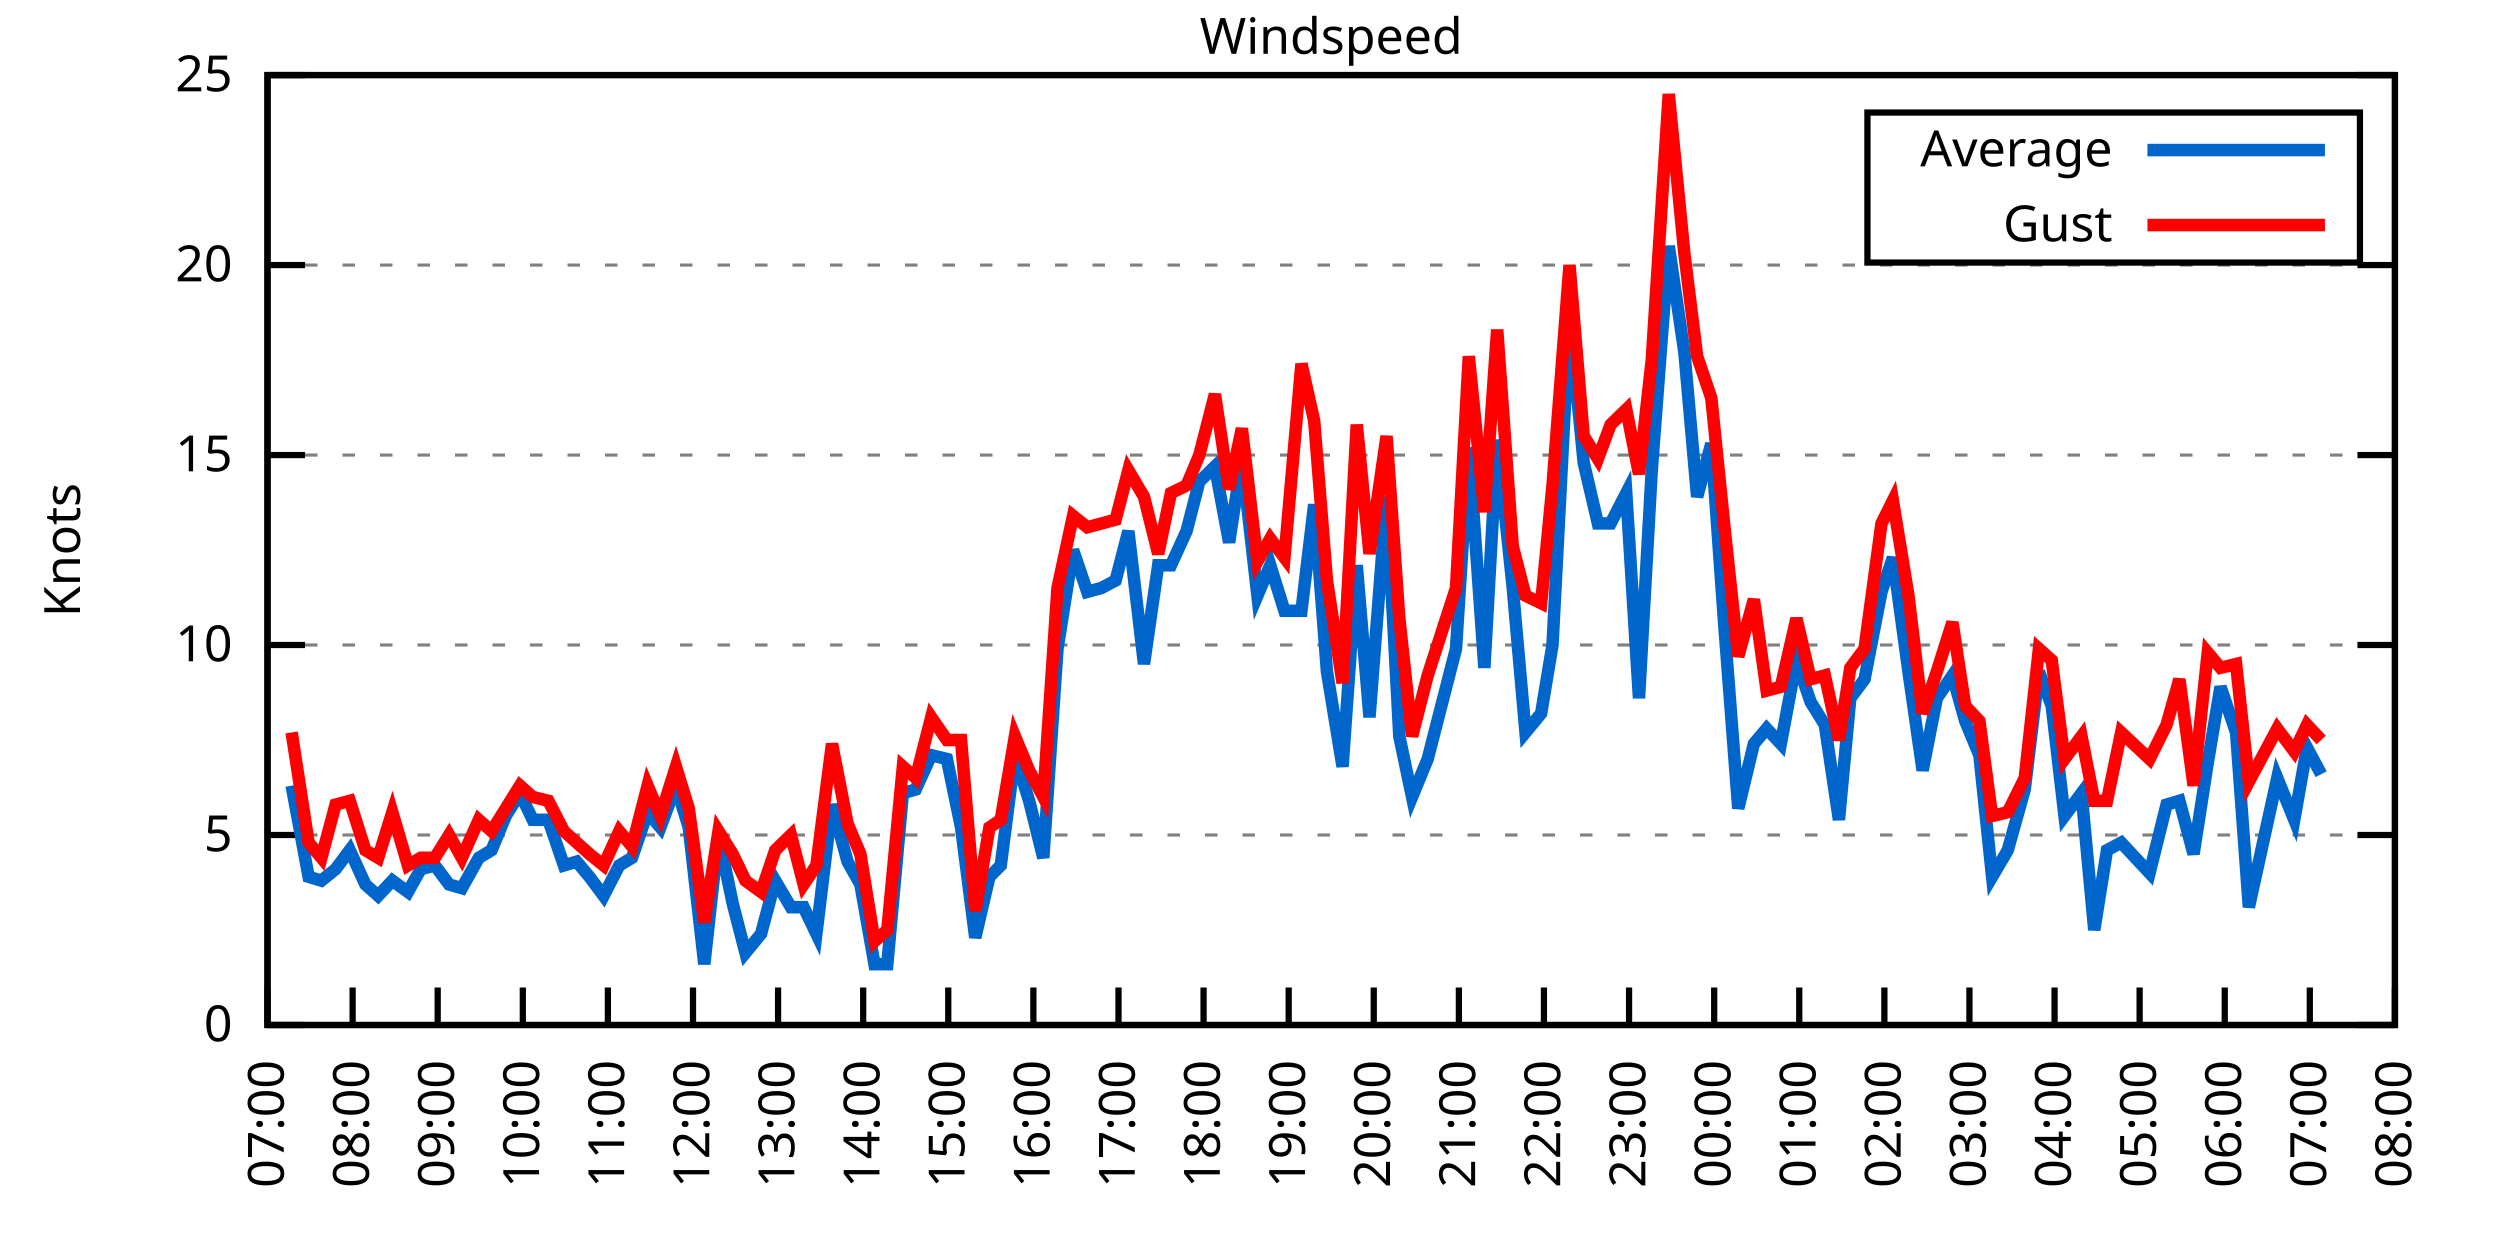
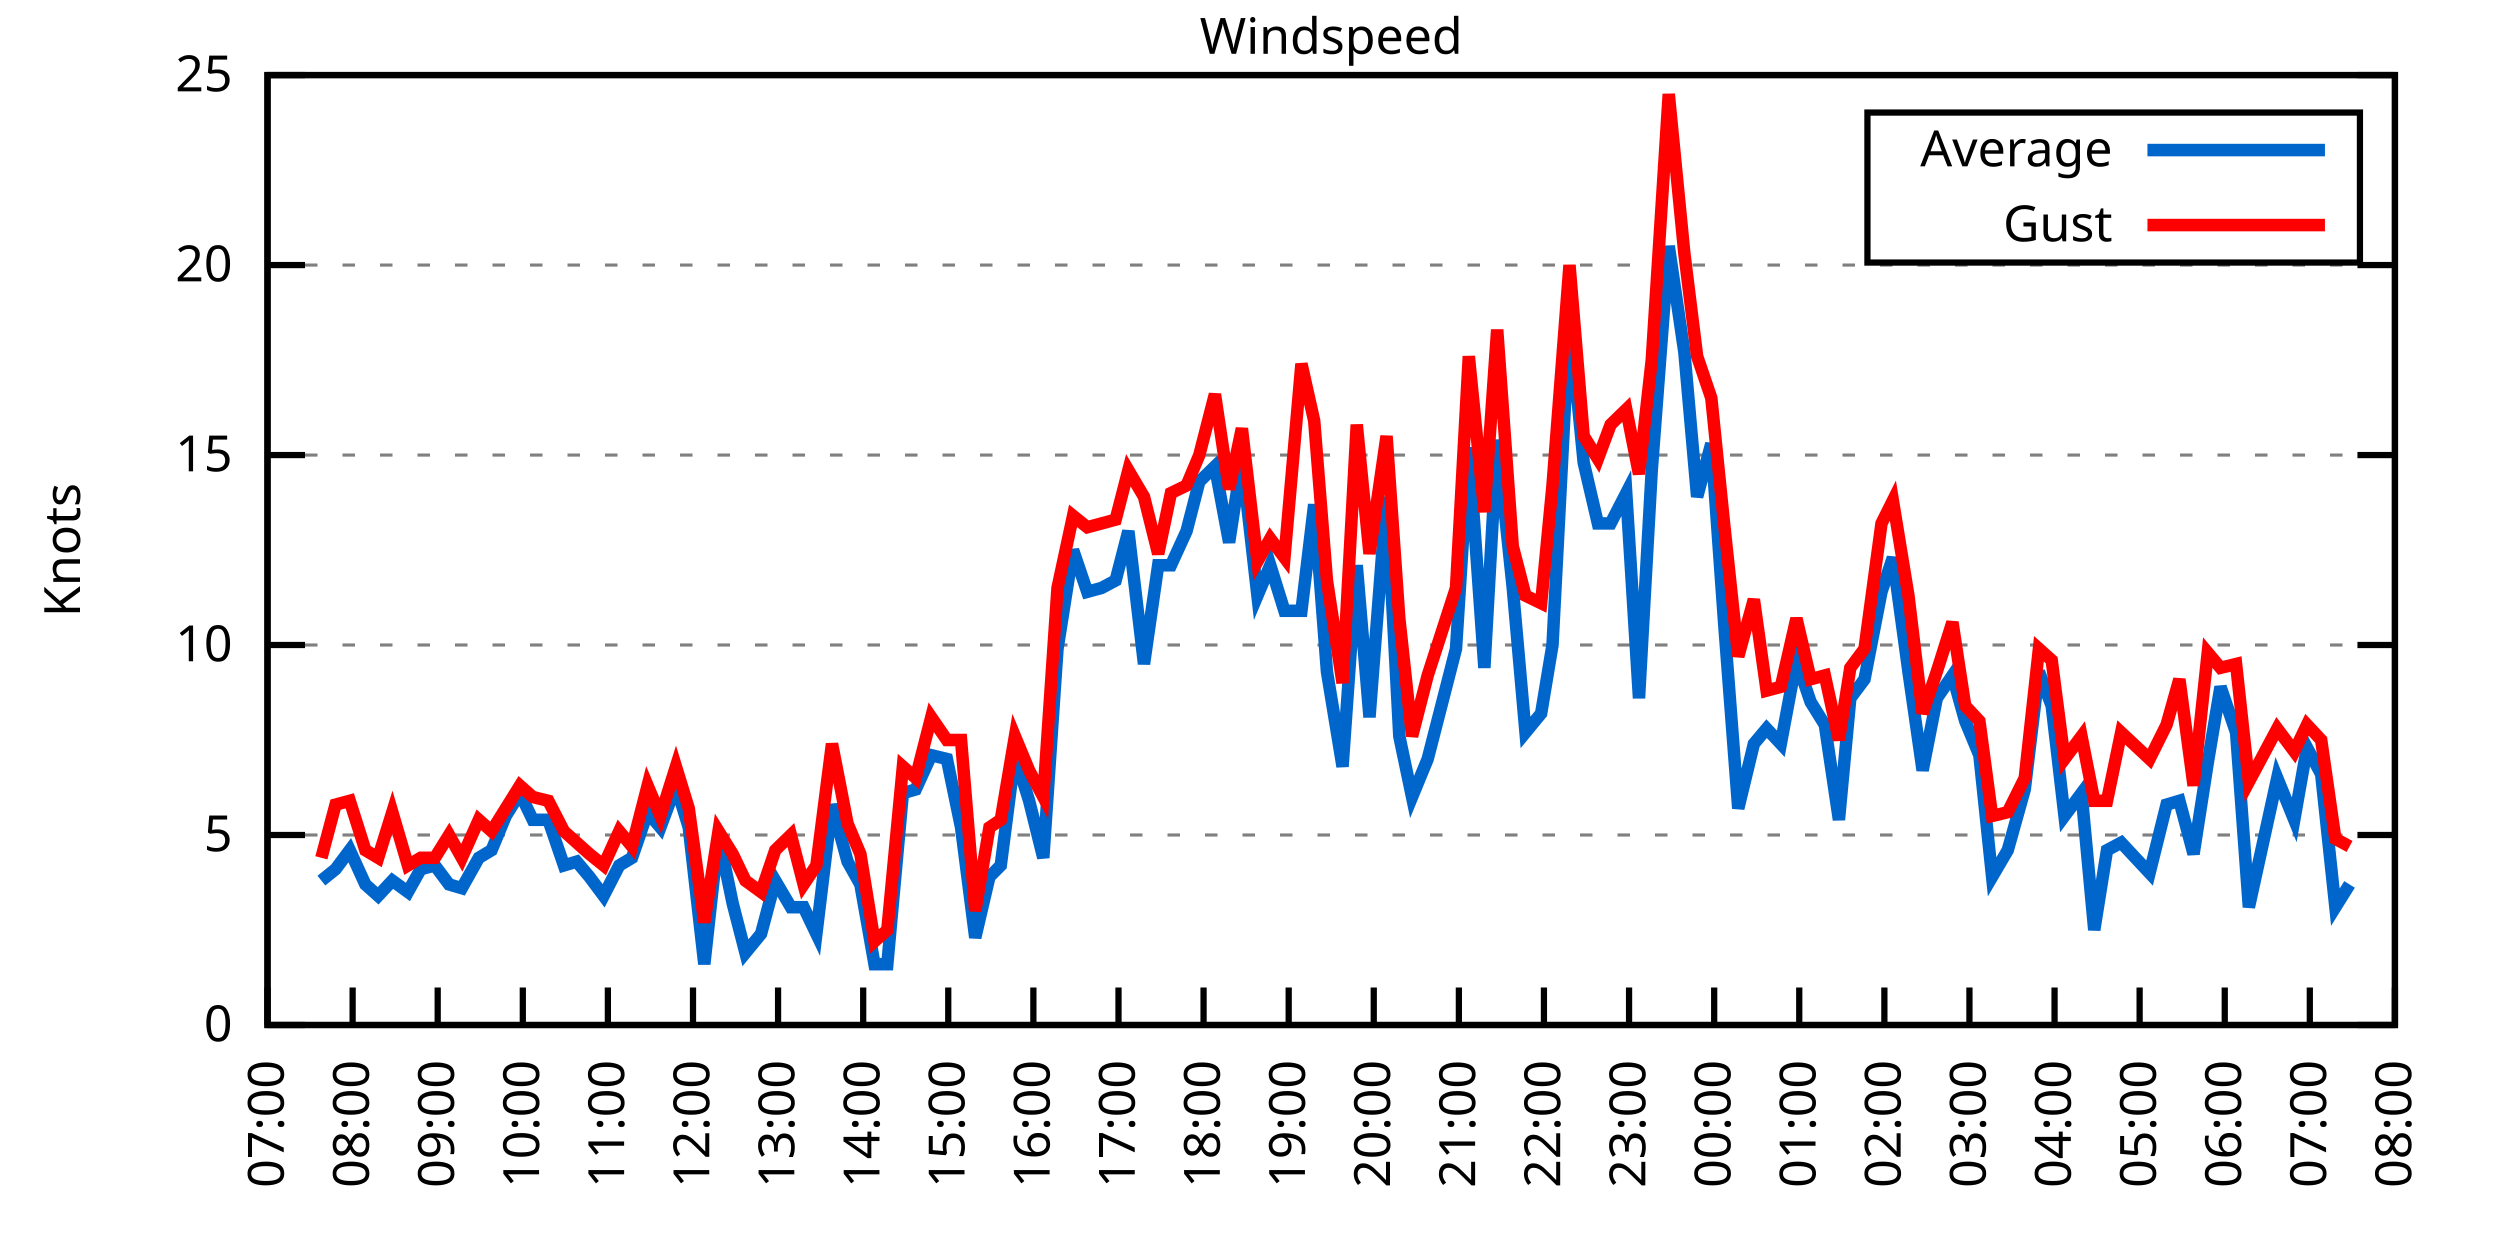
<svg xmlns="http://www.w3.org/2000/svg" xmlns:xlink="http://www.w3.org/1999/xlink" width="400" height="200" viewBox="0 0 400 200">
  <g id="gnuplot_canvas">
    <rect x="0" y="0" width="400" height="200" fill="none" />
    <defs>
      <circle id="gpDot" r="0.5" stroke-width="0.5" stroke="currentColor" />
      <path id="gpPt0" stroke-width="0.333" stroke="currentColor" d="M-1,0 h2 M0,-1 v2" />
      <path id="gpPt1" stroke-width="0.333" stroke="currentColor" d="M-1,-1 L1,1 M1,-1 L-1,1" />
      <path id="gpPt2" stroke-width="0.333" stroke="currentColor" d="M-1,0 L1,0 M0,-1 L0,1 M-1,-1 L1,1 M-1,1 L1,-1" />
      <rect id="gpPt3" stroke-width="0.333" stroke="currentColor" x="-1" y="-1" width="2" height="2" />
      <rect id="gpPt4" stroke-width="0.333" stroke="currentColor" fill="currentColor" x="-1" y="-1" width="2" height="2" />
      <circle id="gpPt5" stroke-width="0.333" stroke="currentColor" cx="0" cy="0" r="1" />
      <use xlink:href="#gpPt5" id="gpPt6" fill="currentColor" stroke="none" />
      <path id="gpPt7" stroke-width="0.333" stroke="currentColor" d="M0,-1.33 L-1.33,0.67 L1.33,0.67 z" />
      <use xlink:href="#gpPt7" id="gpPt8" fill="currentColor" stroke="none" />
      <use xlink:href="#gpPt7" id="gpPt9" stroke="currentColor" transform="rotate(180)" />
      <use xlink:href="#gpPt9" id="gpPt10" fill="currentColor" stroke="none" />
      <use xlink:href="#gpPt3" id="gpPt11" stroke="currentColor" transform="rotate(45)" />
      <use xlink:href="#gpPt11" id="gpPt12" fill="currentColor" stroke="none" />
      <path id="gpPt13" stroke-width="0.333" stroke="currentColor" d="M0,1.330 L1.265,0.411 L0.782,-1.067 L-0.782,-1.076 L-1.265,0.411 z" />
      <use xlink:href="#gpPt13" id="gpPt14" fill="currentColor" stroke="none" />
      <filter id="textbox" filterUnits="objectBoundingBox" x="0" y="0" height="1" width="1">
        <feFlood flood-color="white" flood-opacity="1" result="bgnd" />
        <feComposite in="SourceGraphic" in2="bgnd" operator="atop" />
      </filter>
      <filter id="greybox" filterUnits="objectBoundingBox" x="0" y="0" height="1" width="1">
        <feFlood flood-color="lightgrey" flood-opacity="1" result="grey" />
        <feComposite in="SourceGraphic" in2="grey" operator="atop" />
      </filter>
    </defs>
    <g fill="none" color="white" stroke="currentColor" stroke-width="1.00" stroke-linecap="butt" stroke-linejoin="miter">
</g>
    <g fill="none" color="black" stroke="currentColor" stroke-width="1.00" stroke-linecap="butt" stroke-linejoin="miter">
      <g stroke="none" shape-rendering="crispEdges">
        <polygon fill="rgb(255, 255, 255)" points="42.80,164.00 383.18,164.00 383.18,12.02 42.80,12.02 " />
      </g>
    </g>
    <g fill="none" color="black" stroke="currentColor" stroke-width="1.00" stroke-linecap="butt" stroke-linejoin="miter">
</g>
    <g fill="none" color="black" stroke="black" stroke-width="0.50" stroke-linecap="butt" stroke-linejoin="miter">
</g>
    <g fill="none" color="gray" stroke="currentColor" stroke-width="0.50" stroke-linecap="butt" stroke-linejoin="miter">
      <path stroke="gray" stroke-dasharray="2,4" class="gridline" d="M42.80,164.00 L383.19,164.00  " />
    </g>
    <g fill="none" color="gray" stroke="gray" stroke-width="1.00" stroke-linecap="butt" stroke-linejoin="miter">
</g>
    <g fill="none" color="black" stroke="currentColor" stroke-width="1.00" stroke-linecap="butt" stroke-linejoin="miter">
      <path stroke="black" d="M42.80,164.00 L48.80,164.00 M383.19,164.00 L377.19,164.00  " />
      <g transform="translate(37.20,166.60)" stroke="none" fill="black" font-family="Sans" font-size="8.00" text-anchor="end">
        <text>
          <tspan font-family="Sans"> 0</tspan>
        </text>
      </g>
    </g>
    <g fill="none" color="black" stroke="currentColor" stroke-width="1.00" stroke-linecap="butt" stroke-linejoin="miter">
</g>
    <g fill="none" color="black" stroke="black" stroke-width="0.50" stroke-linecap="butt" stroke-linejoin="miter">
</g>
    <g fill="none" color="gray" stroke="currentColor" stroke-width="0.50" stroke-linecap="butt" stroke-linejoin="miter">
      <path stroke="gray" stroke-dasharray="2,4" class="gridline" d="M42.80,133.60 L383.19,133.60  " />
    </g>
    <g fill="none" color="gray" stroke="gray" stroke-width="1.00" stroke-linecap="butt" stroke-linejoin="miter">
</g>
    <g fill="none" color="black" stroke="currentColor" stroke-width="1.00" stroke-linecap="butt" stroke-linejoin="miter">
      <path stroke="black" d="M42.80,133.60 L48.80,133.60 M383.19,133.60 L377.19,133.60  " />
      <g transform="translate(37.20,136.20)" stroke="none" fill="black" font-family="Sans" font-size="8.00" text-anchor="end">
        <text>
          <tspan font-family="Sans"> 5</tspan>
        </text>
      </g>
    </g>
    <g fill="none" color="black" stroke="currentColor" stroke-width="1.00" stroke-linecap="butt" stroke-linejoin="miter">
</g>
    <g fill="none" color="black" stroke="black" stroke-width="0.50" stroke-linecap="butt" stroke-linejoin="miter">
</g>
    <g fill="none" color="gray" stroke="currentColor" stroke-width="0.50" stroke-linecap="butt" stroke-linejoin="miter">
      <path stroke="gray" stroke-dasharray="2,4" class="gridline" d="M42.80,103.20 L383.19,103.20  " />
    </g>
    <g fill="none" color="gray" stroke="gray" stroke-width="1.00" stroke-linecap="butt" stroke-linejoin="miter">
</g>
    <g fill="none" color="black" stroke="currentColor" stroke-width="1.00" stroke-linecap="butt" stroke-linejoin="miter">
      <path stroke="black" d="M42.80,103.20 L48.80,103.20 M383.19,103.20 L377.19,103.20  " />
      <g transform="translate(37.20,105.80)" stroke="none" fill="black" font-family="Sans" font-size="8.00" text-anchor="end">
        <text>
          <tspan font-family="Sans"> 10</tspan>
        </text>
      </g>
    </g>
    <g fill="none" color="black" stroke="currentColor" stroke-width="1.00" stroke-linecap="butt" stroke-linejoin="miter">
</g>
    <g fill="none" color="black" stroke="black" stroke-width="0.50" stroke-linecap="butt" stroke-linejoin="miter">
</g>
    <g fill="none" color="gray" stroke="currentColor" stroke-width="0.50" stroke-linecap="butt" stroke-linejoin="miter">
      <path stroke="gray" stroke-dasharray="2,4" class="gridline" d="M42.80,72.81 L383.19,72.81  " />
    </g>
    <g fill="none" color="gray" stroke="gray" stroke-width="1.00" stroke-linecap="butt" stroke-linejoin="miter">
</g>
    <g fill="none" color="black" stroke="currentColor" stroke-width="1.00" stroke-linecap="butt" stroke-linejoin="miter">
      <path stroke="black" d="M42.80,72.81 L48.80,72.81 M383.19,72.81 L377.19,72.81  " />
      <g transform="translate(37.20,75.41)" stroke="none" fill="black" font-family="Sans" font-size="8.00" text-anchor="end">
        <text>
          <tspan font-family="Sans"> 15</tspan>
        </text>
      </g>
    </g>
    <g fill="none" color="black" stroke="currentColor" stroke-width="1.00" stroke-linecap="butt" stroke-linejoin="miter">
</g>
    <g fill="none" color="black" stroke="black" stroke-width="0.50" stroke-linecap="butt" stroke-linejoin="miter">
</g>
    <g fill="none" color="gray" stroke="currentColor" stroke-width="0.50" stroke-linecap="butt" stroke-linejoin="miter">
      <path stroke="gray" stroke-dasharray="2,4" class="gridline" d="M42.80,42.41 L383.19,42.41  " />
    </g>
    <g fill="none" color="gray" stroke="gray" stroke-width="1.00" stroke-linecap="butt" stroke-linejoin="miter">
</g>
    <g fill="none" color="black" stroke="currentColor" stroke-width="1.00" stroke-linecap="butt" stroke-linejoin="miter">
      <path stroke="black" d="M42.80,42.41 L48.80,42.41 M383.19,42.41 L377.19,42.41  " />
      <g transform="translate(37.20,45.01)" stroke="none" fill="black" font-family="Sans" font-size="8.00" text-anchor="end">
        <text>
          <tspan font-family="Sans"> 20</tspan>
        </text>
      </g>
    </g>
    <g fill="none" color="black" stroke="currentColor" stroke-width="1.00" stroke-linecap="butt" stroke-linejoin="miter">
</g>
    <g fill="none" color="black" stroke="black" stroke-width="0.50" stroke-linecap="butt" stroke-linejoin="miter">
</g>
    <g fill="none" color="gray" stroke="currentColor" stroke-width="0.50" stroke-linecap="butt" stroke-linejoin="miter">
      <path stroke="gray" stroke-dasharray="2,4" class="gridline" d="M42.80,12.01 L383.19,12.01  " />
    </g>
    <g fill="none" color="gray" stroke="gray" stroke-width="1.00" stroke-linecap="butt" stroke-linejoin="miter">
</g>
    <g fill="none" color="black" stroke="currentColor" stroke-width="1.00" stroke-linecap="butt" stroke-linejoin="miter">
      <path stroke="black" d="M42.80,12.01 L48.80,12.01 M383.19,12.01 L377.19,12.01  " />
      <g transform="translate(37.20,14.61)" stroke="none" fill="black" font-family="Sans" font-size="8.00" text-anchor="end">
        <text>
          <tspan font-family="Sans"> 25</tspan>
        </text>
      </g>
    </g>
    <g fill="none" color="black" stroke="currentColor" stroke-width="1.00" stroke-linecap="butt" stroke-linejoin="miter">
      <path stroke="black" d="M42.80,164.00 L42.80,158.00  " />
      <g transform="translate(45.40,169.60) rotate(270.00)" stroke="none" fill="black" font-family="Sans" font-size="8.00" text-anchor="end">
        <text>
          <tspan font-family="Sans">07:00</tspan>
        </text>
      </g>
    </g>
    <g fill="none" color="black" stroke="currentColor" stroke-width="1.00" stroke-linecap="butt" stroke-linejoin="miter">
      <path stroke="black" d="M56.42,164.00 L56.42,158.00  " />
      <g transform="translate(59.02,169.60) rotate(270.00)" stroke="none" fill="black" font-family="Sans" font-size="8.00" text-anchor="end">
        <text>
          <tspan font-family="Sans">08:00</tspan>
        </text>
      </g>
    </g>
    <g fill="none" color="black" stroke="currentColor" stroke-width="1.00" stroke-linecap="butt" stroke-linejoin="miter">
      <path stroke="black" d="M70.03,164.00 L70.03,158.00  " />
      <g transform="translate(72.63,169.60) rotate(270.00)" stroke="none" fill="black" font-family="Sans" font-size="8.00" text-anchor="end">
        <text>
          <tspan font-family="Sans">09:00</tspan>
        </text>
      </g>
    </g>
    <g fill="none" color="black" stroke="currentColor" stroke-width="1.00" stroke-linecap="butt" stroke-linejoin="miter">
      <path stroke="black" d="M83.65,164.00 L83.65,158.00  " />
      <g transform="translate(86.25,169.60) rotate(270.00)" stroke="none" fill="black" font-family="Sans" font-size="8.00" text-anchor="end">
        <text>
          <tspan font-family="Sans">10:00</tspan>
        </text>
      </g>
    </g>
    <g fill="none" color="black" stroke="currentColor" stroke-width="1.00" stroke-linecap="butt" stroke-linejoin="miter">
      <path stroke="black" d="M97.26,164.00 L97.26,158.00  " />
      <g transform="translate(99.86,169.60) rotate(270.00)" stroke="none" fill="black" font-family="Sans" font-size="8.00" text-anchor="end">
        <text>
          <tspan font-family="Sans">11:00</tspan>
        </text>
      </g>
    </g>
    <g fill="none" color="black" stroke="currentColor" stroke-width="1.00" stroke-linecap="butt" stroke-linejoin="miter">
      <path stroke="black" d="M110.88,164.00 L110.88,158.00  " />
      <g transform="translate(113.48,169.60) rotate(270.00)" stroke="none" fill="black" font-family="Sans" font-size="8.00" text-anchor="end">
        <text>
          <tspan font-family="Sans">12:00</tspan>
        </text>
      </g>
    </g>
    <g fill="none" color="black" stroke="currentColor" stroke-width="1.00" stroke-linecap="butt" stroke-linejoin="miter">
      <path stroke="black" d="M124.49,164.00 L124.49,158.00  " />
      <g transform="translate(127.09,169.60) rotate(270.00)" stroke="none" fill="black" font-family="Sans" font-size="8.00" text-anchor="end">
        <text>
          <tspan font-family="Sans">13:00</tspan>
        </text>
      </g>
    </g>
    <g fill="none" color="black" stroke="currentColor" stroke-width="1.00" stroke-linecap="butt" stroke-linejoin="miter">
      <path stroke="black" d="M138.11,164.00 L138.11,158.00  " />
      <g transform="translate(140.71,169.60) rotate(270.00)" stroke="none" fill="black" font-family="Sans" font-size="8.00" text-anchor="end">
        <text>
          <tspan font-family="Sans">14:00</tspan>
        </text>
      </g>
    </g>
    <g fill="none" color="black" stroke="currentColor" stroke-width="1.00" stroke-linecap="butt" stroke-linejoin="miter">
      <path stroke="black" d="M151.72,164.00 L151.72,158.00  " />
      <g transform="translate(154.32,169.60) rotate(270.00)" stroke="none" fill="black" font-family="Sans" font-size="8.00" text-anchor="end">
        <text>
          <tspan font-family="Sans">15:00</tspan>
        </text>
      </g>
    </g>
    <g fill="none" color="black" stroke="currentColor" stroke-width="1.00" stroke-linecap="butt" stroke-linejoin="miter">
      <path stroke="black" d="M165.34,164.00 L165.34,158.00  " />
      <g transform="translate(167.94,169.60) rotate(270.00)" stroke="none" fill="black" font-family="Sans" font-size="8.00" text-anchor="end">
        <text>
          <tspan font-family="Sans">16:00</tspan>
        </text>
      </g>
    </g>
    <g fill="none" color="black" stroke="currentColor" stroke-width="1.00" stroke-linecap="butt" stroke-linejoin="miter">
      <path stroke="black" d="M178.96,164.00 L178.96,158.00  " />
      <g transform="translate(181.56,169.60) rotate(270.00)" stroke="none" fill="black" font-family="Sans" font-size="8.00" text-anchor="end">
        <text>
          <tspan font-family="Sans">17:00</tspan>
        </text>
      </g>
    </g>
    <g fill="none" color="black" stroke="currentColor" stroke-width="1.00" stroke-linecap="butt" stroke-linejoin="miter">
      <path stroke="black" d="M192.57,164.00 L192.57,158.00  " />
      <g transform="translate(195.17,169.60) rotate(270.00)" stroke="none" fill="black" font-family="Sans" font-size="8.00" text-anchor="end">
        <text>
          <tspan font-family="Sans">18:00</tspan>
        </text>
      </g>
    </g>
    <g fill="none" color="black" stroke="currentColor" stroke-width="1.00" stroke-linecap="butt" stroke-linejoin="miter">
      <path stroke="black" d="M206.19,164.00 L206.19,158.00  " />
      <g transform="translate(208.79,169.60) rotate(270.00)" stroke="none" fill="black" font-family="Sans" font-size="8.00" text-anchor="end">
        <text>
          <tspan font-family="Sans">19:00</tspan>
        </text>
      </g>
    </g>
    <g fill="none" color="black" stroke="currentColor" stroke-width="1.00" stroke-linecap="butt" stroke-linejoin="miter">
      <path stroke="black" d="M219.80,164.00 L219.80,158.00  " />
      <g transform="translate(222.40,169.60) rotate(270.00)" stroke="none" fill="black" font-family="Sans" font-size="8.00" text-anchor="end">
        <text>
          <tspan font-family="Sans">20:00</tspan>
        </text>
      </g>
    </g>
    <g fill="none" color="black" stroke="currentColor" stroke-width="1.00" stroke-linecap="butt" stroke-linejoin="miter">
      <path stroke="black" d="M233.42,164.00 L233.42,158.00  " />
      <g transform="translate(236.02,169.60) rotate(270.00)" stroke="none" fill="black" font-family="Sans" font-size="8.00" text-anchor="end">
        <text>
          <tspan font-family="Sans">21:00</tspan>
        </text>
      </g>
    </g>
    <g fill="none" color="black" stroke="currentColor" stroke-width="1.00" stroke-linecap="butt" stroke-linejoin="miter">
      <path stroke="black" d="M247.03,164.00 L247.03,158.00  " />
      <g transform="translate(249.63,169.60) rotate(270.00)" stroke="none" fill="black" font-family="Sans" font-size="8.00" text-anchor="end">
        <text>
          <tspan font-family="Sans">22:00</tspan>
        </text>
      </g>
    </g>
    <g fill="none" color="black" stroke="currentColor" stroke-width="1.00" stroke-linecap="butt" stroke-linejoin="miter">
      <path stroke="black" d="M260.65,164.00 L260.65,158.00  " />
      <g transform="translate(263.25,169.60) rotate(270.00)" stroke="none" fill="black" font-family="Sans" font-size="8.00" text-anchor="end">
        <text>
          <tspan font-family="Sans">23:00</tspan>
        </text>
      </g>
    </g>
    <g fill="none" color="black" stroke="currentColor" stroke-width="1.00" stroke-linecap="butt" stroke-linejoin="miter">
      <path stroke="black" d="M274.27,164.00 L274.27,158.00  " />
      <g transform="translate(276.87,169.60) rotate(270.00)" stroke="none" fill="black" font-family="Sans" font-size="8.00" text-anchor="end">
        <text>
          <tspan font-family="Sans">00:00</tspan>
        </text>
      </g>
    </g>
    <g fill="none" color="black" stroke="currentColor" stroke-width="1.00" stroke-linecap="butt" stroke-linejoin="miter">
      <path stroke="black" d="M287.88,164.00 L287.88,158.00  " />
      <g transform="translate(290.48,169.60) rotate(270.00)" stroke="none" fill="black" font-family="Sans" font-size="8.00" text-anchor="end">
        <text>
          <tspan font-family="Sans">01:00</tspan>
        </text>
      </g>
    </g>
    <g fill="none" color="black" stroke="currentColor" stroke-width="1.00" stroke-linecap="butt" stroke-linejoin="miter">
      <path stroke="black" d="M301.50,164.00 L301.50,158.00  " />
      <g transform="translate(304.10,169.60) rotate(270.00)" stroke="none" fill="black" font-family="Sans" font-size="8.00" text-anchor="end">
        <text>
          <tspan font-family="Sans">02:00</tspan>
        </text>
      </g>
    </g>
    <g fill="none" color="black" stroke="currentColor" stroke-width="1.00" stroke-linecap="butt" stroke-linejoin="miter">
      <path stroke="black" d="M315.11,164.00 L315.11,158.00  " />
      <g transform="translate(317.71,169.60) rotate(270.00)" stroke="none" fill="black" font-family="Sans" font-size="8.00" text-anchor="end">
        <text>
          <tspan font-family="Sans">03:00</tspan>
        </text>
      </g>
    </g>
    <g fill="none" color="black" stroke="currentColor" stroke-width="1.00" stroke-linecap="butt" stroke-linejoin="miter">
      <path stroke="black" d="M328.73,164.00 L328.73,158.00  " />
      <g transform="translate(331.33,169.60) rotate(270.00)" stroke="none" fill="black" font-family="Sans" font-size="8.00" text-anchor="end">
        <text>
          <tspan font-family="Sans">04:00</tspan>
        </text>
      </g>
    </g>
    <g fill="none" color="black" stroke="currentColor" stroke-width="1.00" stroke-linecap="butt" stroke-linejoin="miter">
      <path stroke="black" d="M342.34,164.00 L342.34,158.00  " />
      <g transform="translate(344.94,169.60) rotate(270.00)" stroke="none" fill="black" font-family="Sans" font-size="8.00" text-anchor="end">
        <text>
          <tspan font-family="Sans">05:00</tspan>
        </text>
      </g>
    </g>
    <g fill="none" color="black" stroke="currentColor" stroke-width="1.00" stroke-linecap="butt" stroke-linejoin="miter">
      <path stroke="black" d="M355.96,164.00 L355.96,158.00  " />
      <g transform="translate(358.56,169.60) rotate(270.00)" stroke="none" fill="black" font-family="Sans" font-size="8.00" text-anchor="end">
        <text>
          <tspan font-family="Sans">06:00</tspan>
        </text>
      </g>
    </g>
    <g fill="none" color="black" stroke="currentColor" stroke-width="1.00" stroke-linecap="butt" stroke-linejoin="miter">
      <path stroke="black" d="M369.57,164.00 L369.57,158.00  " />
      <g transform="translate(372.17,169.60) rotate(270.00)" stroke="none" fill="black" font-family="Sans" font-size="8.00" text-anchor="end">
        <text>
          <tspan font-family="Sans">07:00</tspan>
        </text>
      </g>
    </g>
    <g fill="none" color="black" stroke="currentColor" stroke-width="1.00" stroke-linecap="butt" stroke-linejoin="miter">
      <path stroke="black" d="M383.19,164.00 L383.19,158.00  " />
      <g transform="translate(385.79,169.60) rotate(270.00)" stroke="none" fill="black" font-family="Sans" font-size="8.00" text-anchor="end">
        <text>
          <tspan font-family="Sans">08:00</tspan>
        </text>
      </g>
    </g>
    <g fill="none" color="black" stroke="currentColor" stroke-width="1.00" stroke-linecap="butt" stroke-linejoin="miter">
</g>
    <g fill="none" color="black" stroke="currentColor" stroke-width="1.00" stroke-linecap="butt" stroke-linejoin="miter">
      <path stroke="black" d="M42.80,12.01 L42.80,164.00 L383.19,164.00 L383.19,12.01 L42.80,12.01 Z  " />
    </g>
    <g fill="none" color="black" stroke="currentColor" stroke-width="1.00" stroke-linecap="butt" stroke-linejoin="miter">
</g>
    <g fill="none" color="black" stroke="currentColor" stroke-width="1.00" stroke-linecap="butt" stroke-linejoin="miter">
      <path stroke="black" d="M298.79,42.01 L298.79,18.01 L377.59,18.01 L377.59,42.01 L298.79,42.01 Z  " />
    </g>
    <g id="Windspeed_plot_1">
      <g fill="none" color="white" stroke="black" stroke-width="2.00" stroke-linecap="butt" stroke-linejoin="miter">
</g>
      <g fill="none" color="black" stroke="currentColor" stroke-width="2.00" stroke-linecap="butt" stroke-linejoin="miter">
        <g transform="translate(337.99,26.61)" stroke="none" fill="black" font-family="Sans" font-size="8.00" text-anchor="end">
          <text>
            <tspan font-family="Sans">Average</tspan>
          </text>
        </g>
      </g>
      <g fill="none" color="black" stroke="currentColor" stroke-width="2.00" stroke-linecap="butt" stroke-linejoin="miter">
-         <path stroke="rgb(  0, 102, 204)" d="M343.59,24.01 L371.99,24.01 M46.66,125.70 L49.38,140.29 L51.42,140.90 L53.69,139.07 L55.96,136.03 L58.46,141.51   L60.50,143.33 L62.77,140.90 L65.27,142.72 L67.31,139.07 L69.58,138.47 L71.85,141.51 L73.89,142.11 L76.61,137.25   L78.65,136.03 L80.92,130.56 L83.19,126.91 L85.24,131.17 L87.73,131.17 L90.23,138.47 L92.27,137.86 L94.31,140.29   L96.58,143.33 L99.08,138.47 L101.12,137.25 L103.62,129.95 L105.66,132.39 L108.15,125.70 L110.20,132.39 L112.69,154.27   L114.96,133.60 L117.23,144.55 L119.27,152.45 L121.77,149.41 L124.04,140.90 L126.54,145.15 L128.58,145.15 L130.62,149.41   L133.12,128.74 L135.61,137.86 L137.66,141.51 L139.92,154.27 L141.97,154.27 L144.46,126.91 L146.51,126.31 L149.00,120.83   L151.50,121.44 L153.77,132.39 L156.04,150.02 L158.31,140.29 L160.12,138.47 L162.39,120.83 L164.66,128.13 L166.93,137.25   L169.20,103.81 L171.69,88.00 L173.96,94.69 L176.23,94.08 L178.50,92.87 L180.54,84.97 L183.04,106.24 L185.31,90.44   L187.35,90.44 L189.85,84.97 L191.89,77.06 L194.39,74.63 L196.66,86.79 L198.70,73.41 L201.19,95.30 L203.24,90.44   L205.51,97.73 L208.23,97.73 L210.27,80.71 L212.31,107.46 L214.81,122.66 L217.08,90.44 L219.12,114.76 L221.85,79.49   L223.89,117.80 L225.93,127.52 L228.43,121.44 L232.96,103.81 L235.01,71.59 L237.50,106.85 L239.55,70.37 L242.04,94.08   L244.08,117.19 L246.58,114.15 L248.40,103.20 L251.12,50.92 L253.39,74.02 L255.66,83.75 L257.70,83.75 L260.20,78.89   L262.24,111.72 L264.28,75.24 L267.00,39.37 L269.50,56.39 L271.54,79.49 L273.81,70.98 L275.85,99.56 L278.12,129.35   L280.62,119.01 L282.66,116.58 L284.93,119.01 L287.43,105.64 L289.70,112.32 L291.97,115.97 L294.23,131.17 L296.05,111.72   L298.32,108.68 L301.04,94.69 L302.86,89.22 L305.35,107.46 L307.62,123.27 L309.89,111.72 L312.39,108.07 L314.43,115.36   L316.70,120.83 L318.74,140.29 L321.24,136.03 L323.96,126.31 L326.23,107.46 L328.27,112.93 L330.32,130.56 L333.04,126.91   L335.08,148.80 L337.12,136.03 L339.39,134.82 L343.93,139.68 L346.65,128.74 L348.70,128.13 L350.97,136.64 L353.24,122.05   L355.28,109.89 L357.77,117.19 L359.82,145.15 L364.36,124.48 L367.08,131.17 L369.12,119.62 L371.39,123.87  " />
+         <path stroke="rgb(  0, 102, 204)" d="M343.59,24.01 L371.99,24.01 M51.42,140.90 L53.69,139.07 L55.96,136.03 L58.46,141.51 L60.50,143.33 L62.77,140.90   L65.27,142.72 L67.31,139.07 L69.58,138.47 L71.85,141.51 L73.89,142.11 L76.61,137.25 L78.65,136.03 L80.92,130.56   L83.19,126.91 L85.24,131.17 L87.73,131.17 L90.23,138.47 L92.27,137.86 L94.31,140.29 L96.58,143.33 L99.08,138.47   L101.12,137.25 L103.62,129.95 L105.66,132.39 L108.15,125.70 L110.20,132.39 L112.69,154.27 L114.96,133.60 L117.23,144.55   L119.27,152.45 L121.77,149.41 L124.04,140.90 L126.54,145.15 L128.58,145.15 L130.62,149.41 L133.12,128.74 L135.61,137.86   L137.66,141.51 L139.92,154.27 L141.97,154.27 L144.46,126.91 L146.51,126.31 L149.00,120.83 L151.50,121.44 L153.77,132.39   L156.04,150.02 L158.31,140.29 L160.12,138.47 L162.39,120.83 L164.66,128.13 L166.93,137.25 L169.20,103.81 L171.69,88.00   L173.96,94.69 L176.23,94.08 L178.50,92.87 L180.54,84.97 L183.04,106.24 L185.31,90.44 L187.35,90.44 L189.85,84.97   L191.89,77.06 L194.39,74.63 L196.66,86.79 L198.70,73.41 L201.19,95.30 L203.24,90.44 L205.51,97.73 L208.23,97.73   L210.27,80.71 L212.31,107.46 L214.81,122.66 L217.08,90.44 L219.12,114.76 L221.85,79.49 L223.89,117.80 L225.93,127.52   L228.43,121.44 L232.96,103.81 L235.01,71.59 L237.50,106.85 L239.55,70.37 L242.04,94.08 L244.08,117.19 L246.58,114.15   L248.40,103.20 L251.12,50.92 L253.39,74.02 L255.66,83.75 L257.70,83.75 L260.20,78.89 L262.24,111.72 L264.28,75.24   L267.00,39.37 L269.50,56.39 L271.54,79.49 L273.81,70.98 L275.85,99.56 L278.12,129.35 L280.62,119.01 L282.66,116.58   L284.93,119.01 L287.43,105.64 L289.70,112.32 L291.97,115.97 L294.23,131.17 L296.05,111.72 L298.32,108.68 L301.04,94.69   L302.86,89.22 L305.35,107.46 L307.62,123.27 L309.89,111.72 L312.39,108.07 L314.43,115.36 L316.70,120.83 L318.74,140.29   L321.24,136.03 L323.96,126.31 L326.23,107.46 L328.27,112.93 L330.32,130.56 L333.04,126.91 L335.08,148.80 L337.12,136.03   L339.39,134.82 L343.93,139.68 L346.65,128.74 L348.70,128.13 L350.97,136.64 L353.24,122.05 L355.28,109.89 L357.77,117.19   L359.82,145.15 L364.36,124.48 L367.08,131.17 L369.12,119.62 L371.39,123.87 L373.66,145.15 L375.93,141.51  " />
      </g>
    </g>
    <g id="Windspeed_plot_2">
      <g fill="none" color="black" stroke="currentColor" stroke-width="2.00" stroke-linecap="butt" stroke-linejoin="miter">
        <g transform="translate(337.99,38.61)" stroke="none" fill="black" font-family="Sans" font-size="8.00" text-anchor="end">
          <text>
            <tspan font-family="Sans">Gust</tspan>
          </text>
        </g>
      </g>
      <g fill="none" color="black" stroke="currentColor" stroke-width="2.00" stroke-linecap="butt" stroke-linejoin="miter">
-         <path stroke="rgb(255,   0,   0)" d="M343.59,36.01 L371.99,36.01 M46.66,117.19 L49.38,134.82 L51.42,137.25 L53.69,128.74 L55.96,128.13 L58.46,136.03   L60.50,137.25 L62.77,129.95 L65.27,138.47 L67.31,137.25 L69.58,137.25 L71.85,133.60 L73.89,137.25 L76.61,131.17   L78.65,132.99 L80.92,129.35 L83.19,125.70 L85.24,127.52 L87.73,128.13 L90.23,132.99 L92.27,134.82 L94.31,136.64   L96.58,138.47 L99.08,132.99 L101.12,135.43 L103.62,125.70 L105.66,130.56 L108.15,122.66 L110.20,129.35 L112.69,147.59   L114.96,132.99 L117.23,136.64 L119.27,140.90 L121.77,142.72 L124.04,136.03 L126.54,133.60 L128.58,141.51 L130.62,138.47   L133.12,119.01 L135.61,131.78 L137.66,136.64 L139.92,150.62 L141.97,148.80 L144.46,122.66 L146.51,124.48 L149.00,114.76   L151.50,118.40 L153.77,118.40 L156.04,145.76 L158.31,132.39 L160.12,131.17 L162.39,117.80 L164.66,123.27 L166.93,127.52   L169.20,94.08 L171.69,82.53 L173.96,84.36 L176.23,83.75 L178.50,83.14 L180.54,75.24 L183.04,79.49 L185.31,88.61   L187.35,78.89 L189.85,77.67 L191.89,72.81 L194.39,63.08 L196.66,78.28 L198.70,68.55 L201.19,89.83 L203.24,86.18   L205.51,89.22 L208.23,58.21 L210.27,67.33 L212.31,92.87 L214.81,109.28 L217.08,67.94 L219.12,88.61 L221.85,69.77   L223.89,98.95 L225.93,117.80 L228.43,108.07 L232.96,94.08 L235.01,57.00 L237.50,81.93 L239.55,52.74 L242.04,87.40   L244.08,95.30 L246.58,96.52 L248.40,77.67 L251.12,42.41 L253.39,69.77 L255.66,73.41 L257.70,67.94 L260.20,65.51   L262.24,75.85 L264.28,57.61 L267.00,15.05 L269.50,40.58 L271.54,57.00 L273.81,63.69 L275.85,83.75 L278.12,105.03   L280.62,95.91 L282.66,110.50 L284.93,109.89 L287.43,98.95 L289.70,108.68 L291.97,108.07 L294.23,118.40 L296.05,106.85   L298.32,103.81 L301.04,83.75 L302.86,80.10 L305.35,95.30 L307.62,114.15 L309.89,107.46 L312.39,99.56 L314.43,112.93   L316.70,115.36 L318.74,130.56 L321.24,129.95 L323.96,124.48 L326.23,103.81 L328.27,105.64 L330.32,121.44 L333.04,117.80   L335.08,128.13 L337.12,128.13 L339.39,117.19 L343.93,121.44 L346.65,115.97 L348.70,108.68 L350.97,125.70 L353.24,104.42   L355.28,106.85 L357.77,106.24 L359.82,125.09 L364.36,116.58 L367.08,120.23 L369.12,115.97 L371.39,118.40  " />
+         <path stroke="rgb(255,   0,   0)" d="M343.59,36.01 L371.99,36.01 M51.42,137.25 L53.69,128.74 L55.96,128.13 L58.46,136.03 L60.50,137.25 L62.77,129.95   L65.27,138.47 L67.31,137.25 L69.58,137.25 L71.85,133.60 L73.89,137.25 L76.61,131.17 L78.65,132.99 L80.92,129.35   L83.19,125.70 L85.24,127.52 L87.73,128.13 L90.23,132.99 L92.27,134.82 L94.31,136.64 L96.58,138.47 L99.08,132.99   L101.12,135.43 L103.62,125.70 L105.66,130.56 L108.15,122.66 L110.20,129.35 L112.69,147.59 L114.96,132.99 L117.23,136.64   L119.27,140.90 L121.77,142.72 L124.04,136.03 L126.54,133.60 L128.58,141.51 L130.62,138.47 L133.12,119.01 L135.61,131.78   L137.66,136.64 L139.92,150.62 L141.97,148.80 L144.46,122.66 L146.51,124.48 L149.00,114.76 L151.50,118.40 L153.77,118.40   L156.04,145.76 L158.31,132.39 L160.12,131.17 L162.39,117.80 L164.66,123.27 L166.93,127.52 L169.20,94.08 L171.69,82.53   L173.96,84.36 L176.23,83.75 L178.50,83.14 L180.54,75.24 L183.04,79.49 L185.31,88.61 L187.35,78.89 L189.85,77.67   L191.89,72.81 L194.39,63.08 L196.66,78.28 L198.70,68.55 L201.19,89.83 L203.24,86.18 L205.51,89.22 L208.23,58.21   L210.27,67.33 L212.31,92.87 L214.81,109.28 L217.08,67.94 L219.12,88.61 L221.85,69.77 L223.89,98.95 L225.93,117.80   L228.43,108.07 L232.96,94.08 L235.01,57.00 L237.50,81.93 L239.55,52.74 L242.04,87.40 L244.08,95.30 L246.58,96.52   L248.40,77.67 L251.12,42.41 L253.39,69.77 L255.66,73.41 L257.70,67.94 L260.20,65.51 L262.24,75.85 L264.28,57.61   L267.00,15.05 L269.50,40.58 L271.54,57.00 L273.81,63.69 L275.85,83.75 L278.12,105.03 L280.62,95.91 L282.66,110.50   L284.93,109.89 L287.43,98.95 L289.70,108.68 L291.97,108.07 L294.23,118.40 L296.05,106.85 L298.32,103.81 L301.04,83.75   L302.86,80.10 L305.35,95.30 L307.62,114.15 L309.89,107.46 L312.39,99.56 L314.43,112.93 L316.70,115.36 L318.74,130.56   L321.24,129.95 L323.96,124.48 L326.23,103.81 L328.27,105.64 L330.32,121.44 L333.04,117.80 L335.08,128.13 L337.12,128.13   L339.39,117.19 L343.93,121.44 L346.65,115.97 L348.70,108.68 L350.97,125.70 L353.24,104.42 L355.28,106.85 L357.77,106.24   L359.82,125.09 L364.36,116.58 L367.08,120.23 L369.12,115.97 L371.39,118.40 L373.66,134.21 L375.93,135.43  " />
      </g>
    </g>
    <g fill="none" color="black" stroke="currentColor" stroke-width="2.00" stroke-linecap="butt" stroke-linejoin="miter">
</g>
    <g fill="none" color="black" stroke="black" stroke-width="1.00" stroke-linecap="butt" stroke-linejoin="miter">
</g>
    <g fill="none" color="black" stroke="currentColor" stroke-width="1.00" stroke-linecap="butt" stroke-linejoin="miter">
      <path stroke="black" d="M42.80,12.01 L42.80,164.00 L383.19,164.00 L383.19,12.01 L42.80,12.01 Z  " />
      <g transform="translate(12.80,88.01) rotate(270.00)" stroke="none" fill="black" font-family="Sans" font-size="8.00" text-anchor="middle">
        <text>
          <tspan font-family="Sans">Knots</tspan>
        </text>
      </g>
    </g>
    <g fill="none" color="black" stroke="currentColor" stroke-width="1.00" stroke-linecap="butt" stroke-linejoin="miter">
</g>
    <g fill="none" color="black" stroke="currentColor" stroke-width="1.00" stroke-linecap="butt" stroke-linejoin="miter">
      <g transform="translate(212.99,8.61)" stroke="none" fill="black" font-family="Sans" font-size="8.00" text-anchor="middle">
        <text>
          <tspan font-family="Sans">Windspeed</tspan>
        </text>
      </g>
    </g>
    <g fill="none" color="black" stroke="currentColor" stroke-width="1.00" stroke-linecap="butt" stroke-linejoin="miter">
</g>
  </g>
</svg>
